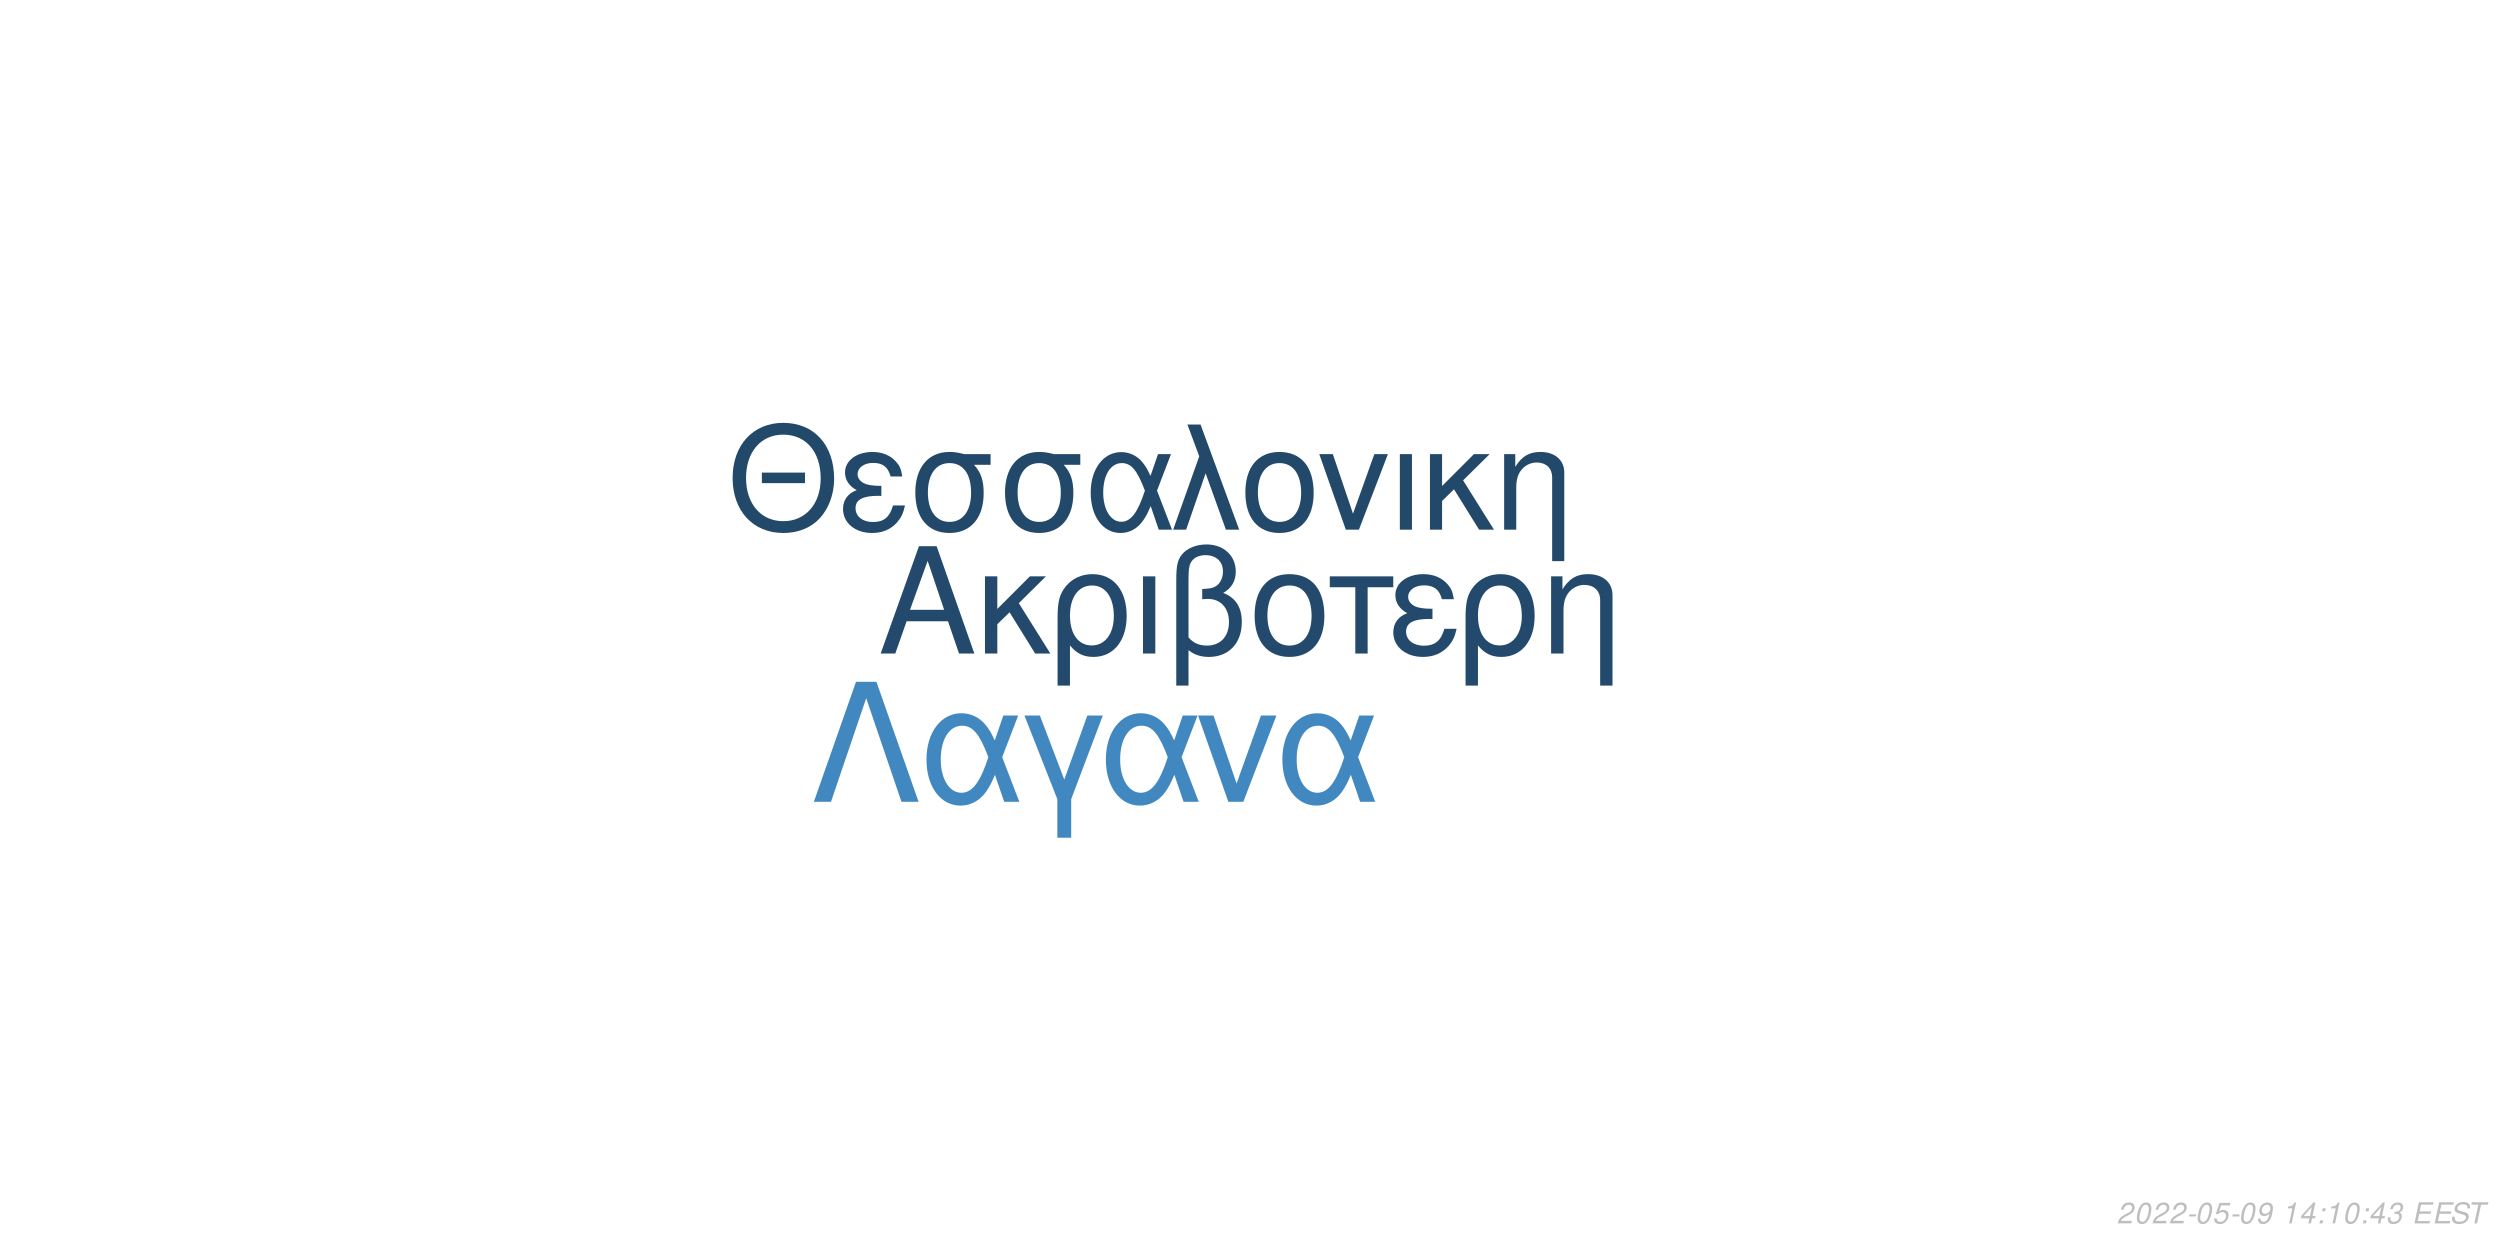
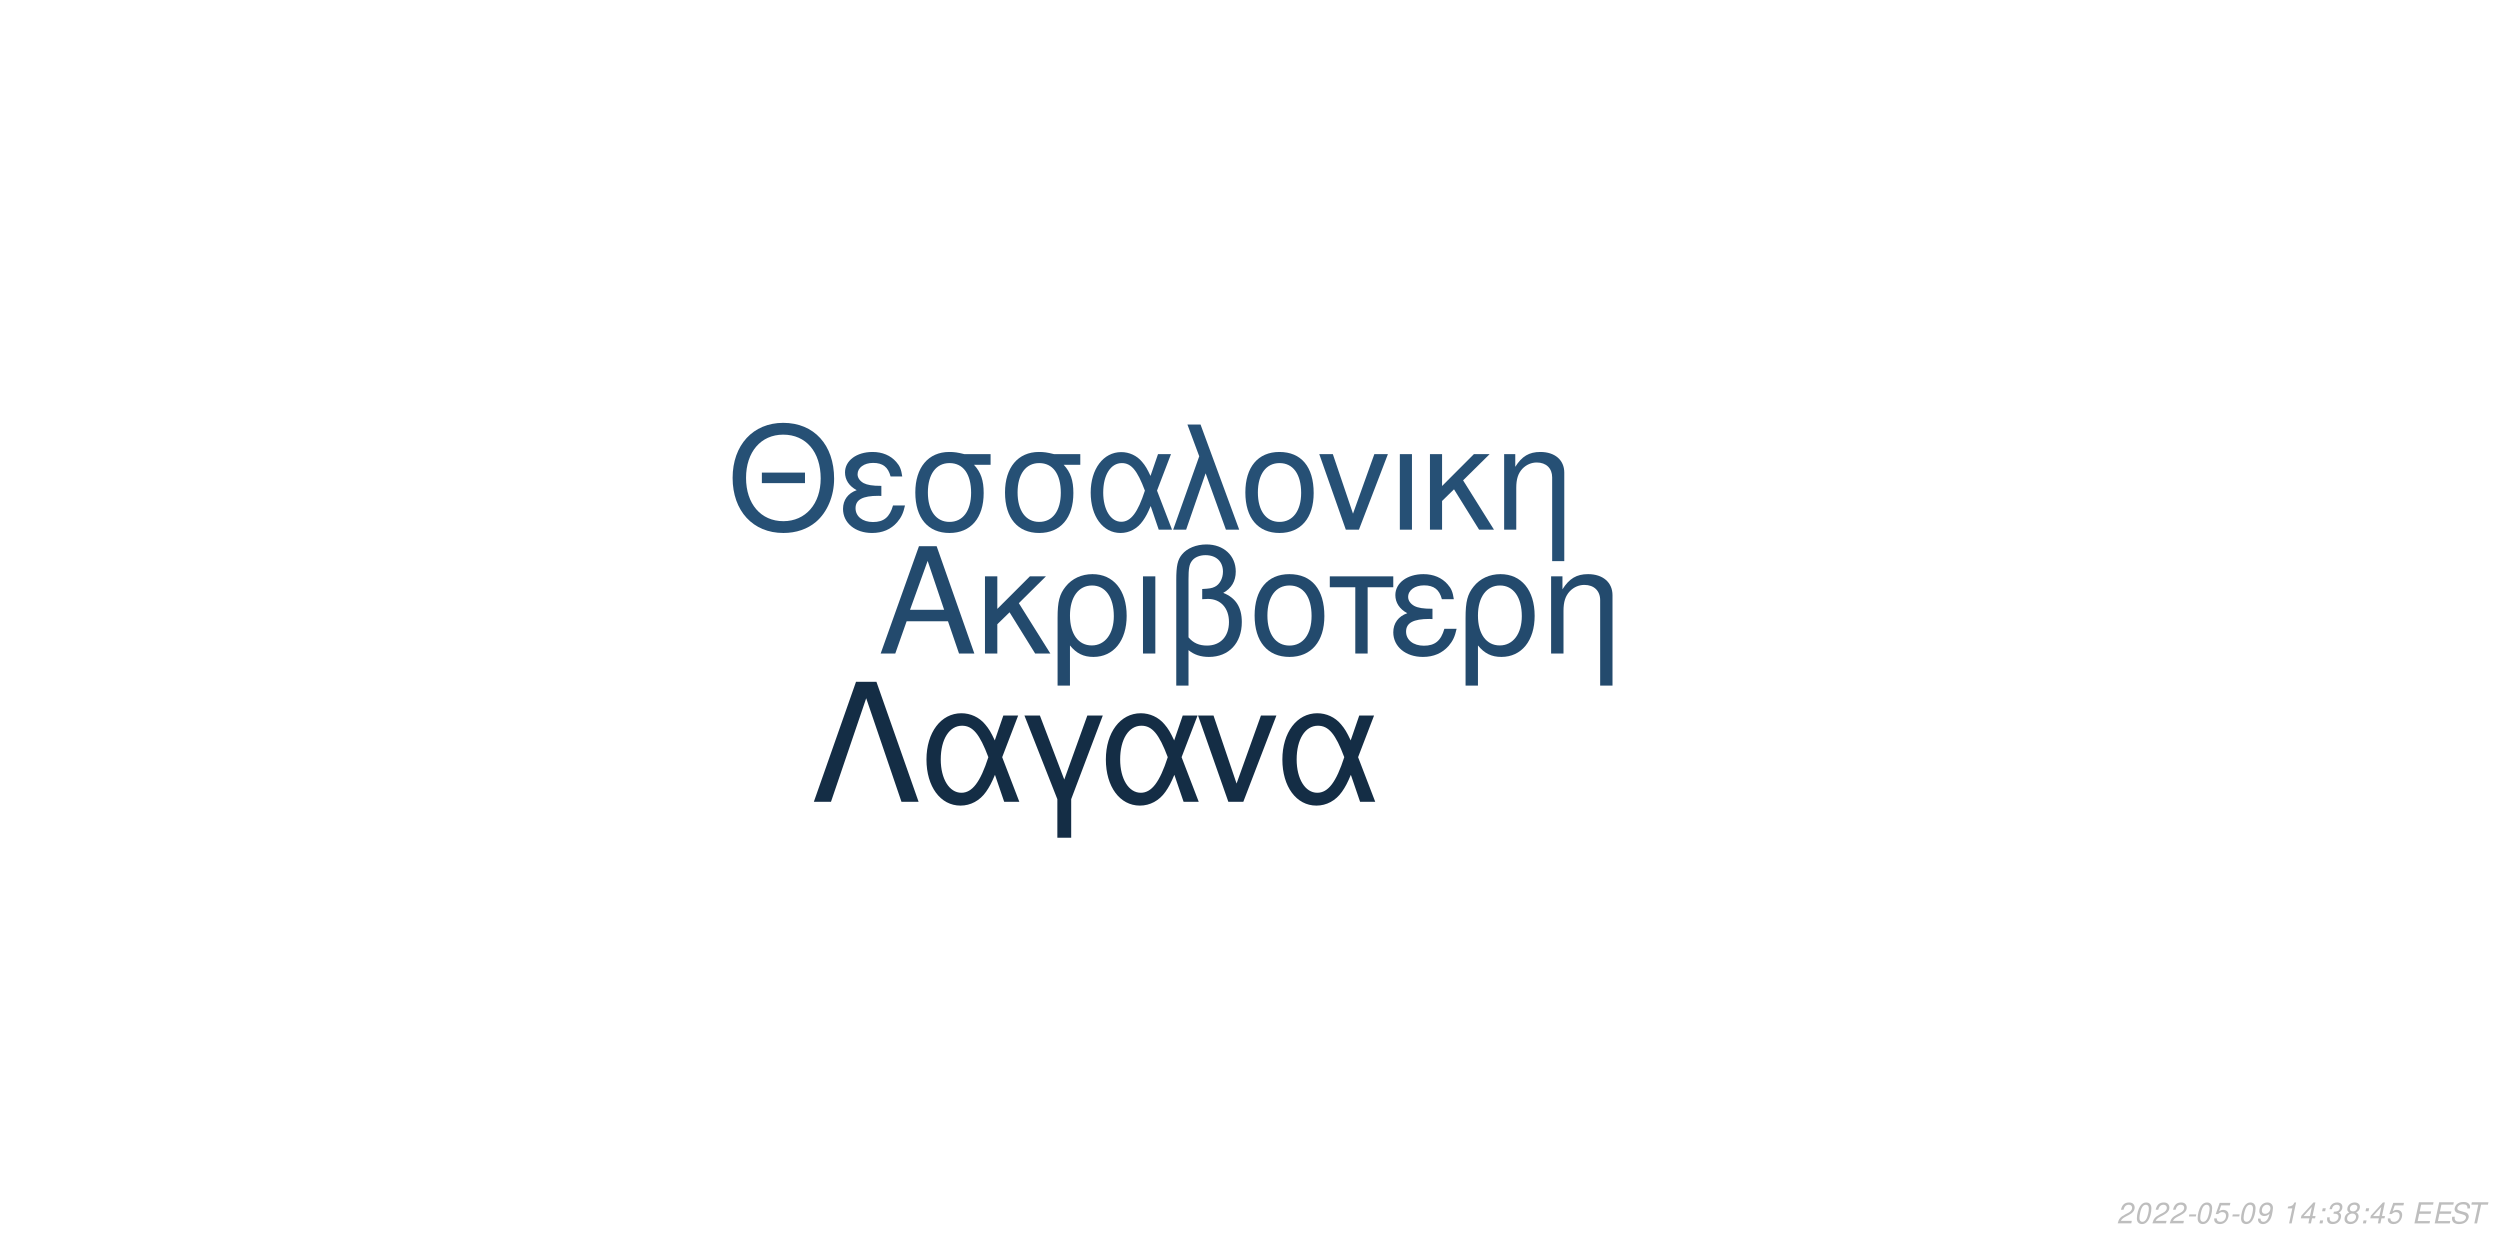
<svg xmlns="http://www.w3.org/2000/svg" xmlns:xlink="http://www.w3.org/1999/xlink" width="864pt" height="432pt" viewBox="0 0 864 432" version="1.1">
  <defs>
    <g>
      <symbol overflow="visible" id="glyph0-0">
        <path style="stroke:none;" d="" />
      </symbol>
      <symbol overflow="visible" id="glyph0-1">
        <path style="stroke:none;" d="M 24.125 -11.141 L 27.938 0 L 33.234 0 L 20.203 -37.094 L 14.094 -37.094 L 0.859 0 L 5.906 0 L 9.828 -11.141 Z M 22.797 -15.109 L 11 -15.109 L 17.094 -32.016 Z M 22.797 -15.109 " />
      </symbol>
      <symbol overflow="visible" id="glyph0-2">
        <path style="stroke:none;" d="M 7.172 -15.422 L 7.172 -26.672 L 2.906 -26.672 L 2.906 0 L 7.172 0 L 7.172 -10.125 L 11.406 -14.25 L 20.25 0 L 25.5 0 L 14.609 -17.406 L 23.969 -26.672 L 18.422 -26.672 Z M 7.172 -15.422 " />
      </symbol>
      <symbol overflow="visible" id="glyph0-3">
        <path style="stroke:none;" d="M 3 11.094 L 7.281 11.094 L 7.281 -2.797 C 9.516 -0.047 11.953 1.172 15.375 1.172 C 22.344 1.172 26.875 -4.422 26.875 -13.031 C 26.875 -21.891 22.297 -27.438 15.062 -27.438 C 11.297 -27.438 7.984 -25.906 5.797 -23.156 C 3.672 -20.516 3 -17.969 3 -12.359 Z M 14.906 -23.516 C 19.547 -23.516 22.438 -19.438 22.438 -12.922 C 22.438 -6.812 19.391 -2.797 14.812 -2.797 C 10.172 -2.797 7.281 -6.766 7.281 -13.125 C 7.281 -19.484 10.234 -23.516 14.906 -23.516 Z M 14.906 -23.516 " />
      </symbol>
      <symbol overflow="visible" id="glyph0-4">
        <path style="stroke:none;" d="M 3.516 0 L 7.781 0 L 7.781 -26.672 L 3.516 -26.672 Z M 3.516 0 " />
      </symbol>
      <symbol overflow="visible" id="glyph0-5">
        <path style="stroke:none;" d="M 4.016 11.094 L 8.25 11.094 L 8.25 -1.172 C 10.172 0.406 12.422 1.172 15.312 1.172 C 22.188 1.172 26.672 -3.609 26.672 -10.891 C 26.672 -15.984 24.578 -19.234 20.25 -20.969 C 23.109 -22.547 24.578 -25.031 24.578 -28.344 C 24.578 -33.844 20.406 -37.703 14.453 -37.703 C 10.938 -37.703 7.734 -36.391 6 -34.25 C 4.484 -32.422 4.016 -30.328 4.016 -25.391 Z M 8.25 -25.656 C 8.25 -29.359 8.5 -30.844 9.469 -32.062 C 10.375 -33.281 12.156 -34 14.094 -34 C 17.812 -34 20.156 -31.812 20.156 -28.297 C 20.156 -25.953 18.984 -23.812 17.297 -23.047 C 16.281 -22.547 15.469 -22.438 12.984 -22.297 L 12.984 -18.781 C 13.734 -18.828 14.344 -18.875 14.969 -18.875 C 19.344 -18.875 22.234 -15.719 22.234 -10.891 C 22.234 -5.906 19.281 -2.75 14.656 -2.75 C 11.953 -2.75 9.922 -3.609 8.25 -5.594 Z M 8.25 -25.656 " />
      </symbol>
      <symbol overflow="visible" id="glyph0-6">
        <path style="stroke:none;" d="M 14.094 -27.438 C 6.562 -27.438 2.094 -22.094 2.094 -13.125 C 2.094 -4.125 6.562 1.172 14.141 1.172 C 21.672 1.172 26.203 -4.172 26.203 -12.922 C 26.203 -22.188 21.828 -27.438 14.094 -27.438 Z M 14.141 -23.516 C 18.938 -23.516 21.781 -19.594 21.781 -12.984 C 21.781 -6.672 18.828 -2.75 14.141 -2.75 C 9.422 -2.75 6.516 -6.672 6.516 -13.125 C 6.516 -19.594 9.422 -23.516 14.141 -23.516 Z M 14.141 -23.516 " />
      </symbol>
      <symbol overflow="visible" id="glyph0-7">
        <path style="stroke:none;" d="M 7.891 0 L 12.156 0 L 12.156 -22.906 L 21.016 -22.906 L 21.016 -26.672 L -0.922 -26.672 L -0.922 -22.906 L 7.891 -22.906 Z M 7.891 0 " />
      </symbol>
      <symbol overflow="visible" id="glyph0-8">
        <path style="stroke:none;" d="M 14.562 -15.469 C 11.344 -15.469 9.562 -15.781 8.297 -16.438 C 6.922 -17.203 6.156 -18.328 6.156 -19.547 C 6.156 -21.891 8.453 -23.562 11.656 -23.562 C 15.062 -23.562 16.953 -22.094 17.812 -18.781 L 21.938 -18.781 C 21.578 -21.266 21.062 -22.5 19.797 -23.922 C 17.812 -26.203 14.906 -27.438 11.453 -27.438 C 5.797 -27.438 1.734 -24.375 1.734 -20.203 C 1.734 -17.609 3.156 -15.375 5.859 -13.938 C 2.797 -12.875 1.016 -10.484 1.016 -7.328 C 1.016 -2.391 5.297 1.172 11.25 1.172 C 14.969 1.172 17.906 -0.109 20.156 -2.641 C 21.578 -4.328 22.297 -5.797 22.906 -8.547 L 18.672 -8.547 C 17.5 -4.422 15.422 -2.703 11.609 -2.703 C 7.938 -2.703 5.438 -4.688 5.438 -7.578 C 5.438 -10.578 7.938 -11.953 13.484 -11.953 C 13.641 -11.953 14.094 -11.953 14.562 -11.906 Z M 14.562 -15.469 " />
      </symbol>
      <symbol overflow="visible" id="glyph0-9">
        <path style="stroke:none;" d="M 3.562 -26.672 L 3.562 0 L 7.844 0 L 7.844 -14.703 C 7.844 -17.906 8.5 -19.891 10.031 -21.531 C 11.406 -22.953 13.188 -23.719 15.062 -23.719 C 18.375 -23.719 20.516 -21.672 20.516 -18.469 L 20.516 11.094 L 24.781 11.094 L 24.781 -20.156 C 24.781 -24.578 21.469 -27.438 16.328 -27.438 C 12.359 -27.438 9.828 -25.906 7.484 -22.188 L 7.484 -26.672 Z M 3.562 -26.672 " />
      </symbol>
      <symbol overflow="visible" id="glyph1-0">
        <path style="stroke:none;" d="" />
      </symbol>
      <symbol overflow="visible" id="glyph1-1">
        <path style="stroke:none;" d="M 26.859 -19.734 L 11.953 -19.734 L 11.953 -16.094 L 26.859 -16.094 Z M 19.328 -36.922 C 8.922 -36.922 1.844 -29.25 1.844 -17.891 C 1.844 -6.484 8.875 1.141 19.391 1.141 C 23.812 1.141 27.703 -0.203 30.641 -2.688 C 34.578 -6.031 36.922 -11.656 36.922 -17.594 C 36.922 -29.297 30 -36.922 19.328 -36.922 Z M 19.328 -32.844 C 27.203 -32.844 32.281 -26.906 32.281 -17.688 C 32.281 -8.922 27.062 -2.938 19.391 -2.938 C 11.609 -2.938 6.484 -8.922 6.484 -17.891 C 6.484 -26.859 11.609 -32.844 19.328 -32.844 Z M 19.328 -32.844 " />
      </symbol>
      <symbol overflow="visible" id="glyph1-2">
        <path style="stroke:none;" d="M 14.25 -15.141 C 11.109 -15.141 9.375 -15.453 8.125 -16.094 C 6.781 -16.844 6.031 -17.938 6.031 -19.141 C 6.031 -21.422 8.266 -23.078 11.406 -23.078 C 14.75 -23.078 16.594 -21.625 17.438 -18.391 L 21.469 -18.391 C 21.125 -20.828 20.625 -22.031 19.391 -23.422 C 17.438 -25.656 14.594 -26.859 11.219 -26.859 C 5.688 -26.859 1.688 -23.875 1.688 -19.781 C 1.688 -17.234 3.094 -15.047 5.734 -13.656 C 2.734 -12.609 1 -10.266 1 -7.172 C 1 -2.344 5.188 1.141 11.016 1.141 C 14.656 1.141 17.547 -0.094 19.734 -2.594 C 21.125 -4.234 21.828 -5.688 22.422 -8.375 L 18.281 -8.375 C 17.141 -4.328 15.094 -2.641 11.359 -2.641 C 7.766 -2.641 5.328 -4.578 5.328 -7.422 C 5.328 -10.359 7.766 -11.703 13.203 -11.703 C 13.359 -11.703 13.797 -11.703 14.25 -11.656 Z M 14.25 -15.141 " />
      </symbol>
      <symbol overflow="visible" id="glyph1-3">
        <path style="stroke:none;" d="M 29 -26.109 L 19.938 -26.109 C 17.594 -26.703 16.438 -26.859 14.703 -26.859 C 7.469 -26.859 2.984 -21.469 2.984 -12.859 C 2.984 -4.031 7.375 1.141 14.797 1.141 C 22.172 1.141 26.609 -4.078 26.609 -12.656 C 26.609 -17.047 25.656 -19.828 23.266 -22.422 L 29 -22.422 Z M 14.797 -23.016 C 19.531 -23.016 22.266 -19.234 22.266 -12.75 C 22.266 -6.531 19.438 -2.688 14.797 -2.688 C 10.172 -2.688 7.328 -6.531 7.328 -12.859 C 7.328 -19.188 10.172 -23.016 14.797 -23.016 Z M 14.797 -23.016 " />
      </symbol>
      <symbol overflow="visible" id="glyph1-4">
        <path style="stroke:none;" d="M 29.344 -26.109 L 24.859 -26.109 L 22.266 -18.578 C 21.125 -21.031 20.484 -22.125 19.328 -23.469 C 17.547 -25.609 14.906 -26.812 12.156 -26.812 C 5.984 -26.812 1.594 -20.984 1.594 -12.812 C 1.594 -4.578 5.828 1.141 11.906 1.141 C 14.953 1.141 17.734 -0.344 19.625 -3.047 C 20.672 -4.531 21.281 -5.688 22.328 -8.172 L 25.109 0 L 29.703 0 L 24.516 -13.5 Z M 20.328 -13.5 C 17.891 -5.922 15.453 -2.734 12.156 -2.734 C 8.516 -2.734 5.922 -6.922 5.922 -12.812 C 5.922 -18.938 8.516 -23.016 12.359 -23.016 C 15.594 -23.016 17.688 -20.531 20.328 -13.5 Z M 20.328 -13.5 " />
      </symbol>
      <symbol overflow="visible" id="glyph1-5">
        <path style="stroke:none;" d="M 1.094 0 L 5.578 0 L 12.312 -19.484 L 19.328 0 L 23.922 0 L 10.562 -36.328 L 6.031 -36.328 L 10.109 -25.359 Z M 1.094 0 " />
      </symbol>
      <symbol overflow="visible" id="glyph1-6">
        <path style="stroke:none;" d="M 13.797 -26.859 C 6.422 -26.859 2.047 -21.625 2.047 -12.859 C 2.047 -4.031 6.422 1.141 13.859 1.141 C 21.234 1.141 25.656 -4.078 25.656 -12.656 C 25.656 -21.719 21.375 -26.859 13.797 -26.859 Z M 13.859 -23.016 C 18.531 -23.016 21.328 -19.188 21.328 -12.703 C 21.328 -6.531 18.438 -2.688 13.859 -2.688 C 9.219 -2.688 6.375 -6.531 6.375 -12.859 C 6.375 -19.188 9.219 -23.016 13.859 -23.016 Z M 13.859 -23.016 " />
      </symbol>
      <symbol overflow="visible" id="glyph1-7">
        <path style="stroke:none;" d="M 14.297 0 L 24.312 -26.109 L 19.625 -26.109 L 12.25 -5.531 L 5.281 -26.109 L 0.594 -26.109 L 9.766 0 Z M 14.297 0 " />
      </symbol>
      <symbol overflow="visible" id="glyph1-8">
        <path style="stroke:none;" d="M 3.438 0 L 7.625 0 L 7.625 -26.109 L 3.438 -26.109 Z M 3.438 0 " />
      </symbol>
      <symbol overflow="visible" id="glyph1-9">
        <path style="stroke:none;" d="M 7.031 -15.094 L 7.031 -26.109 L 2.844 -26.109 L 2.844 0 L 7.031 0 L 7.031 -9.922 L 11.156 -13.953 L 19.828 0 L 24.969 0 L 14.297 -17.047 L 23.469 -26.109 L 18.031 -26.109 Z M 7.031 -15.094 " />
      </symbol>
      <symbol overflow="visible" id="glyph1-10">
        <path style="stroke:none;" d="M 3.484 -26.109 L 3.484 0 L 7.672 0 L 7.672 -14.406 C 7.672 -17.547 8.328 -19.484 9.812 -21.078 C 11.156 -22.469 12.906 -23.219 14.75 -23.219 C 17.984 -23.219 20.078 -21.234 20.078 -18.094 L 20.078 10.859 L 24.266 10.859 L 24.266 -19.734 C 24.266 -24.062 21.031 -26.859 16 -26.859 C 12.109 -26.859 9.609 -25.359 7.328 -21.719 L 7.328 -26.109 Z M 3.484 -26.109 " />
      </symbol>
      <symbol overflow="visible" id="glyph2-0">
        <path style="stroke:none;" d="" />
      </symbol>
      <symbol overflow="visible" id="glyph2-1">
        <path style="stroke:none;" d="M 22.531 -41.484 L 15.484 -41.484 L 0.906 0 L 6.828 0 L 19 -35.797 L 31.188 0 L 37.109 0 Z M 22.531 -41.484 " />
      </symbol>
      <symbol overflow="visible" id="glyph2-2">
        <path style="stroke:none;" d="M 33.516 -29.812 L 28.391 -29.812 L 25.438 -21.219 C 24.125 -24.016 23.391 -25.266 22.078 -26.797 C 20.031 -29.25 17.016 -30.609 13.891 -30.609 C 6.828 -30.609 1.828 -23.953 1.828 -14.625 C 1.828 -5.234 6.656 1.312 13.594 1.312 C 17.078 1.312 20.266 -0.391 22.422 -3.469 C 23.609 -5.172 24.297 -6.484 25.5 -9.328 L 28.688 0 L 33.922 0 L 28 -15.422 Z M 23.219 -15.422 C 20.422 -6.766 17.641 -3.125 13.891 -3.125 C 9.734 -3.125 6.766 -7.906 6.766 -14.625 C 6.766 -21.625 9.734 -26.297 14.109 -26.297 C 17.812 -26.297 20.203 -23.453 23.219 -15.422 Z M 23.219 -15.422 " />
      </symbol>
      <symbol overflow="visible" id="glyph2-3">
        <path style="stroke:none;" d="M 12.062 12.406 L 16.844 12.406 L 16.844 -0.906 L 27.766 -29.812 L 22.422 -29.812 L 14.453 -7.688 L 6.031 -29.812 L 0.688 -29.812 L 12.062 -0.906 Z M 12.062 12.406 " />
      </symbol>
      <symbol overflow="visible" id="glyph2-4">
        <path style="stroke:none;" d="M 16.328 0 L 27.766 -29.812 L 22.422 -29.812 L 14 -6.312 L 6.031 -29.812 L 0.688 -29.812 L 11.156 0 Z M 16.328 0 " />
      </symbol>
      <symbol overflow="visible" id="glyph3-0">
        <path style="stroke:none;" d="" />
      </symbol>
      <symbol overflow="visible" id="glyph3-1">
        <path style="stroke:none;" d="M 5.234 -0.875 L 1.469 -0.875 C 1.641 -1.375 2.203 -1.891 3.109 -2.344 L 4.234 -2.938 C 5.562 -3.625 6.219 -4.469 6.219 -5.484 C 6.219 -5.938 6.062 -6.359 5.797 -6.656 C 5.469 -7.047 4.984 -7.234 4.312 -7.234 C 2.766 -7.234 1.891 -6.453 1.484 -4.734 L 2.375 -4.734 C 2.484 -5.188 2.609 -5.484 2.797 -5.75 C 3.094 -6.203 3.609 -6.453 4.188 -6.453 C 4.891 -6.453 5.344 -6.031 5.344 -5.375 C 5.344 -4.703 4.859 -4.094 4.016 -3.656 L 2.984 -3.125 C 1.234 -2.188 0.797 -1.656 0.344 -0.016 L 5.047 -0.016 Z M 5.234 -0.875 " />
      </symbol>
      <symbol overflow="visible" id="glyph3-2">
        <path style="stroke:none;" d="M 4.203 -7.234 C 3.375 -7.234 2.688 -6.812 2.125 -5.984 C 1.484 -5.047 0.984 -3.188 0.984 -1.734 C 0.984 -1.109 1.172 -0.562 1.484 -0.266 C 1.797 0.047 2.281 0.234 2.766 0.234 C 3.625 0.234 4.281 -0.156 4.859 -1.016 C 5.516 -1.953 6 -3.797 6 -5.266 C 6 -6.5 5.328 -7.234 4.203 -7.234 Z M 4.094 -6.453 C 4.734 -6.453 5.125 -5.984 5.125 -5.156 C 5.125 -4.203 4.781 -2.625 4.406 -1.812 C 3.984 -0.938 3.516 -0.547 2.875 -0.547 C 2.25 -0.547 1.875 -1.031 1.875 -1.828 C 1.875 -2.797 2.203 -4.344 2.594 -5.203 C 2.984 -6.047 3.453 -6.453 4.094 -6.453 Z M 4.094 -6.453 " />
      </symbol>
      <symbol overflow="visible" id="glyph3-3">
        <path style="stroke:none;" d="M 3.516 -3.125 L 1.125 -3.125 L 0.969 -2.406 L 3.359 -2.406 Z M 3.516 -3.125 " />
      </symbol>
      <symbol overflow="visible" id="glyph3-4">
        <path style="stroke:none;" d="M 6.297 -7.094 L 2.594 -7.094 L 1.234 -3.234 L 2.047 -3.234 C 2.656 -3.766 2.938 -3.906 3.531 -3.906 C 4.328 -3.906 4.797 -3.453 4.797 -2.688 C 4.797 -1.438 3.969 -0.547 2.828 -0.547 C 2.031 -0.547 1.609 -0.938 1.578 -1.734 L 0.703 -1.734 L 0.703 -1.516 C 0.703 -0.938 0.844 -0.547 1.188 -0.266 C 1.562 0.062 2.078 0.234 2.703 0.234 C 3.656 0.234 4.391 -0.156 4.984 -0.922 C 5.422 -1.5 5.672 -2.234 5.672 -2.953 C 5.672 -4 4.938 -4.672 3.812 -4.672 C 3.328 -4.672 2.906 -4.547 2.406 -4.234 L 3.109 -6.219 L 6.109 -6.219 Z M 6.297 -7.094 " />
      </symbol>
      <symbol overflow="visible" id="glyph3-5">
        <path style="stroke:none;" d="M 0.844 -1.656 C 0.844 -1.547 0.844 -1.438 0.844 -1.375 C 0.844 -0.406 1.531 0.234 2.578 0.234 C 3.203 0.234 3.766 0.016 4.297 -0.438 C 4.938 -1 5.312 -1.656 5.594 -2.719 C 5.844 -3.672 6.016 -4.766 6.016 -5.375 C 6.016 -5.844 5.844 -6.328 5.547 -6.656 C 5.203 -7.031 4.703 -7.234 4.062 -7.234 C 2.516 -7.234 1.297 -5.938 1.297 -4.266 C 1.297 -3.203 1.984 -2.547 3.047 -2.547 C 3.484 -2.547 3.953 -2.672 4.281 -2.891 C 4.406 -2.984 4.547 -3.078 4.828 -3.344 C 4.438 -1.484 3.703 -0.547 2.703 -0.547 C 2.109 -0.547 1.719 -0.938 1.719 -1.547 L 1.719 -1.656 Z M 3.953 -6.453 C 4.625 -6.453 5.141 -5.953 5.141 -5.281 C 5.141 -4.188 4.312 -3.312 3.297 -3.312 C 2.594 -3.312 2.172 -3.734 2.172 -4.453 C 2.172 -5.562 2.984 -6.453 3.953 -6.453 Z M 3.953 -6.453 " />
      </symbol>
      <symbol overflow="visible" id="glyph3-6">
        <path style="stroke:none;" d="" />
      </symbol>
      <symbol overflow="visible" id="glyph3-7">
        <path style="stroke:none;" d="M 3.703 -5.188 L 2.594 0 L 3.469 0 L 5.016 -7.234 L 4.438 -7.234 C 3.906 -6.156 3.688 -6.016 2.234 -5.812 L 2.109 -5.188 Z M 3.703 -5.188 " />
      </symbol>
      <symbol overflow="visible" id="glyph3-8">
        <path style="stroke:none;" d="M 3.625 -1.75 L 3.266 0 L 4.141 0 L 4.516 -1.75 L 5.562 -1.75 L 5.734 -2.531 L 4.688 -2.531 L 5.688 -7.234 L 5.016 -7.234 L 0.844 -2.672 L 0.641 -1.75 Z M 3.797 -2.531 L 1.594 -2.531 L 4.469 -5.703 Z M 3.797 -2.531 " />
      </symbol>
      <symbol overflow="visible" id="glyph3-9">
        <path style="stroke:none;" d="M 2.359 -1.031 L 1.312 -1.031 L 1.094 0 L 2.141 0 Z M 3.266 -5.234 L 2.219 -5.234 L 2 -4.203 L 3.047 -4.203 Z M 3.266 -5.234 " />
      </symbol>
      <symbol overflow="visible" id="glyph3-10">
        <path style="stroke:none;" d="M 2.922 -3.312 C 3.125 -3.344 3.234 -3.344 3.375 -3.344 C 4.203 -3.344 4.688 -3 4.688 -2.406 C 4.688 -1.312 3.906 -0.547 2.781 -0.547 C 2.047 -0.547 1.594 -0.938 1.594 -1.562 C 1.594 -1.719 1.609 -1.844 1.656 -2.094 L 0.766 -2.094 C 0.734 -1.797 0.719 -1.641 0.719 -1.469 C 0.719 -0.375 1.406 0.234 2.641 0.234 C 3.547 0.234 4.297 -0.078 4.812 -0.656 C 5.266 -1.156 5.562 -1.875 5.562 -2.547 C 5.562 -3.125 5.344 -3.453 4.797 -3.734 C 5.641 -4.234 6.016 -4.844 6.016 -5.734 C 6.016 -6.656 5.312 -7.234 4.203 -7.234 C 3.375 -7.234 2.672 -6.938 2.188 -6.375 C 1.891 -6.031 1.703 -5.641 1.516 -4.906 L 2.391 -4.906 C 2.5 -5.359 2.594 -5.594 2.734 -5.812 C 3.047 -6.234 3.516 -6.453 4.078 -6.453 C 4.734 -6.453 5.141 -6.125 5.141 -5.578 C 5.141 -5.188 5.016 -4.797 4.797 -4.547 C 4.516 -4.234 4 -4.062 3.266 -4.062 L 3.078 -4.062 Z M 2.922 -3.312 " />
      </symbol>
      <symbol overflow="visible" id="glyph3-11">
+         <path style="stroke:none;" d="M 4.766 -3.797 C 5.078 -3.969 5.234 -4.078 5.438 -4.234 C 5.812 -4.594 6.062 -5.172 6.062 -5.734 C 6.062 -6.625 5.344 -7.234 4.266 -7.234 C 2.812 -7.234 1.703 -6.219 1.703 -4.875 C 1.703 -4.406 1.875 -4.125 2.359 -3.812 C 1.297 -3.312 0.75 -2.516 0.75 -1.469 C 0.75 -0.438 1.547 0.234 2.812 0.234 C 3.656 0.234 4.359 -0.094 4.938 -0.734 C 5.359 -1.234 5.609 -1.859 5.609 -2.438 C 5.609 -3.047 5.312 -3.516 4.766 -3.797 Z M 4.109 -6.453 C 4.797 -6.453 5.188 -6.125 5.188 -5.578 C 5.188 -5.266 5.062 -4.922 4.859 -4.672 C 4.562 -4.312 4.188 -4.156 3.656 -4.156 C 2.984 -4.156 2.594 -4.453 2.594 -4.984 C 2.594 -5.859 3.203 -6.453 4.109 -6.453 Z M 3.453 -3.406 C 4.234 -3.406 4.734 -2.984 4.734 -2.312 C 4.734 -1.312 3.922 -0.547 2.875 -0.547 C 2.125 -0.547 1.625 -0.969 1.625 -1.625 C 1.625 -2.609 2.438 -3.406 3.453 -3.406 Z M 3.453 -3.406 " />
+       </symbol>
+       <symbol overflow="visible" id="glyph3-12">
        <path style="stroke:none;" d="M 2.547 -3.312 L 6.5 -3.312 L 6.688 -4.141 L 2.719 -4.141 L 3.219 -6.469 L 7.344 -6.469 L 7.516 -7.297 L 2.453 -7.297 L 0.906 0 L 6.125 0 L 6.297 -0.812 L 2.016 -0.812 Z M 2.547 -3.312 " />
      </symbol>
-       <symbol overflow="visible" id="glyph3-12">
+       <symbol overflow="visible" id="glyph3-13">
        <path style="stroke:none;" d="M 7.062 -5.156 C 7.125 -5.438 7.141 -5.562 7.141 -5.703 C 7.141 -6.156 6.938 -6.594 6.594 -6.891 C 6.188 -7.25 5.656 -7.406 4.875 -7.406 C 3.844 -7.406 3.047 -7.125 2.5 -6.562 C 2.094 -6.141 1.781 -5.438 1.781 -4.922 C 1.781 -4.297 2.219 -3.766 2.891 -3.562 L 4.594 -3.094 C 5.406 -2.859 5.734 -2.578 5.734 -2.094 C 5.734 -1.781 5.547 -1.406 5.266 -1.141 C 4.844 -0.766 4.266 -0.578 3.453 -0.578 C 2.328 -0.578 1.812 -0.984 1.812 -1.906 C 1.812 -2.047 1.812 -2.125 1.844 -2.312 L 0.984 -2.312 C 0.906 -2.062 0.891 -1.906 0.891 -1.688 C 0.891 -0.484 1.797 0.234 3.297 0.234 C 4.359 0.234 5.234 -0.062 5.812 -0.609 C 6.344 -1.078 6.688 -1.797 6.688 -2.375 C 6.688 -2.641 6.609 -2.906 6.453 -3.156 C 6.234 -3.5 5.938 -3.703 5.469 -3.828 L 3.75 -4.312 C 2.984 -4.547 2.734 -4.734 2.734 -5.188 C 2.734 -5.547 2.875 -5.844 3.188 -6.109 C 3.547 -6.438 4.031 -6.594 4.703 -6.594 C 5.266 -6.594 5.688 -6.484 5.906 -6.297 C 6.094 -6.125 6.219 -5.797 6.219 -5.516 C 6.219 -5.422 6.203 -5.344 6.188 -5.156 Z M 7.062 -5.156 " />
      </symbol>
-       <symbol overflow="visible" id="glyph3-13">
+       <symbol overflow="visible" id="glyph3-14">
        <path style="stroke:none;" d="M 4.938 -6.469 L 7.312 -6.469 L 7.484 -7.297 L 1.75 -7.297 L 1.578 -6.469 L 3.984 -6.469 L 2.609 0 L 3.547 0 Z M 4.938 -6.469 " />
      </symbol>
    </g>
  </defs>
  <g id="surface1">
    <rect x="0" y="0" width="864" height="432" style="fill:rgb(100%,100%,100%);fill-opacity:1;stroke:none;" />
    <g style="fill:rgb(13.725%,29.02%,42.745%);fill-opacity:1;">
      <use xlink:href="#glyph0-1" x="303.5" y="225.861" />
      <use xlink:href="#glyph0-2" x="337.5" y="225.861" />
      <use xlink:href="#glyph0-3" x="362.5" y="225.861" />
      <use xlink:href="#glyph0-4" x="391.5" y="225.861" />
      <use xlink:href="#glyph0-5" x="402.5" y="225.861" />
      <use xlink:href="#glyph0-6" x="431.5" y="225.861" />
      <use xlink:href="#glyph0-7" x="460.5" y="225.861" />
      <use xlink:href="#glyph0-8" x="480.5" y="225.861" />
      <use xlink:href="#glyph0-3" x="503.5" y="225.861" />
      <use xlink:href="#glyph0-9" x="532.5" y="225.861" />
    </g>
-     <g style="fill:rgb(13.333%,28.235%,41.569%);fill-opacity:1;">
+     <g style="fill:rgb(14.902%,31.373%,45.882%);fill-opacity:1;">
      <use xlink:href="#glyph1-1" x="251.348" y="183.058" />
      <use xlink:href="#glyph1-2" x="290.348" y="183.058" />
      <use xlink:href="#glyph1-3" x="313.348" y="183.058" />
      <use xlink:href="#glyph1-3" x="344.348" y="183.058" />
      <use xlink:href="#glyph1-4" x="375.348" y="183.058" />
      <use xlink:href="#glyph1-5" x="404.348" y="183.058" />
      <use xlink:href="#glyph1-6" x="428.348" y="183.058" />
      <use xlink:href="#glyph1-7" x="455.348" y="183.058" />
      <use xlink:href="#glyph1-8" x="480.348" y="183.058" />
      <use xlink:href="#glyph1-9" x="491.348" y="183.058" />
      <use xlink:href="#glyph1-10" x="516.348" y="183.058" />
    </g>
-     <g style="fill:rgb(25.882%,53.333%,75.294%);fill-opacity:1;">
+     <g style="fill:rgb(7.843%,17.647%,27.059%);fill-opacity:1;">
      <use xlink:href="#glyph2-1" x="280.359" y="277.105" />
      <use xlink:href="#glyph2-2" x="318.359" y="277.105" />
      <use xlink:href="#glyph2-3" x="353.359" y="277.105" />
      <use xlink:href="#glyph2-2" x="380.359" y="277.105" />
      <use xlink:href="#glyph2-4" x="413.359" y="277.105" />
      <use xlink:href="#glyph2-2" x="441.359" y="277.105" />
    </g>
    <g style="fill:rgb(74.51%,74.51%,74.51%);fill-opacity:1;">
      <use xlink:href="#glyph3-1" x="731.52" y="422.81" />
      <use xlink:href="#glyph3-2" x="737.52" y="422.81" />
      <use xlink:href="#glyph3-1" x="743.52" y="422.81" />
      <use xlink:href="#glyph3-1" x="749.52" y="422.81" />
      <use xlink:href="#glyph3-3" x="755.52" y="422.81" />
      <use xlink:href="#glyph3-2" x="758.52" y="422.81" />
      <use xlink:href="#glyph3-4" x="764.52" y="422.81" />
      <use xlink:href="#glyph3-3" x="770.52" y="422.81" />
      <use xlink:href="#glyph3-2" x="773.52" y="422.81" />
      <use xlink:href="#glyph3-5" x="779.52" y="422.81" />
      <use xlink:href="#glyph3-6" x="785.52" y="422.81" />
      <use xlink:href="#glyph3-7" x="788.52" y="422.81" />
      <use xlink:href="#glyph3-8" x="794.52" y="422.81" />
      <use xlink:href="#glyph3-9" x="800.52" y="422.81" />
-       <use xlink:href="#glyph3-7" x="803.52" y="422.81" />
-       <use xlink:href="#glyph3-2" x="809.52" y="422.81" />
+       <use xlink:href="#glyph3-10" x="803.52" y="422.81" />
+       <use xlink:href="#glyph3-11" x="809.52" y="422.81" />
      <use xlink:href="#glyph3-9" x="815.52" y="422.81" />
      <use xlink:href="#glyph3-8" x="818.52" y="422.81" />
-       <use xlink:href="#glyph3-10" x="824.52" y="422.81" />
+       <use xlink:href="#glyph3-4" x="824.52" y="422.81" />
      <use xlink:href="#glyph3-6" x="830.52" y="422.81" />
-       <use xlink:href="#glyph3-11" x="833.52" y="422.81" />
-       <use xlink:href="#glyph3-11" x="840.52" y="422.81" />
-       <use xlink:href="#glyph3-12" x="846.52" y="422.81" />
-       <use xlink:href="#glyph3-13" x="852.52" y="422.81" />
+       <use xlink:href="#glyph3-12" x="833.52" y="422.81" />
+       <use xlink:href="#glyph3-12" x="840.52" y="422.81" />
+       <use xlink:href="#glyph3-13" x="846.52" y="422.81" />
+       <use xlink:href="#glyph3-14" x="852.52" y="422.81" />
    </g>
  </g>
</svg>
